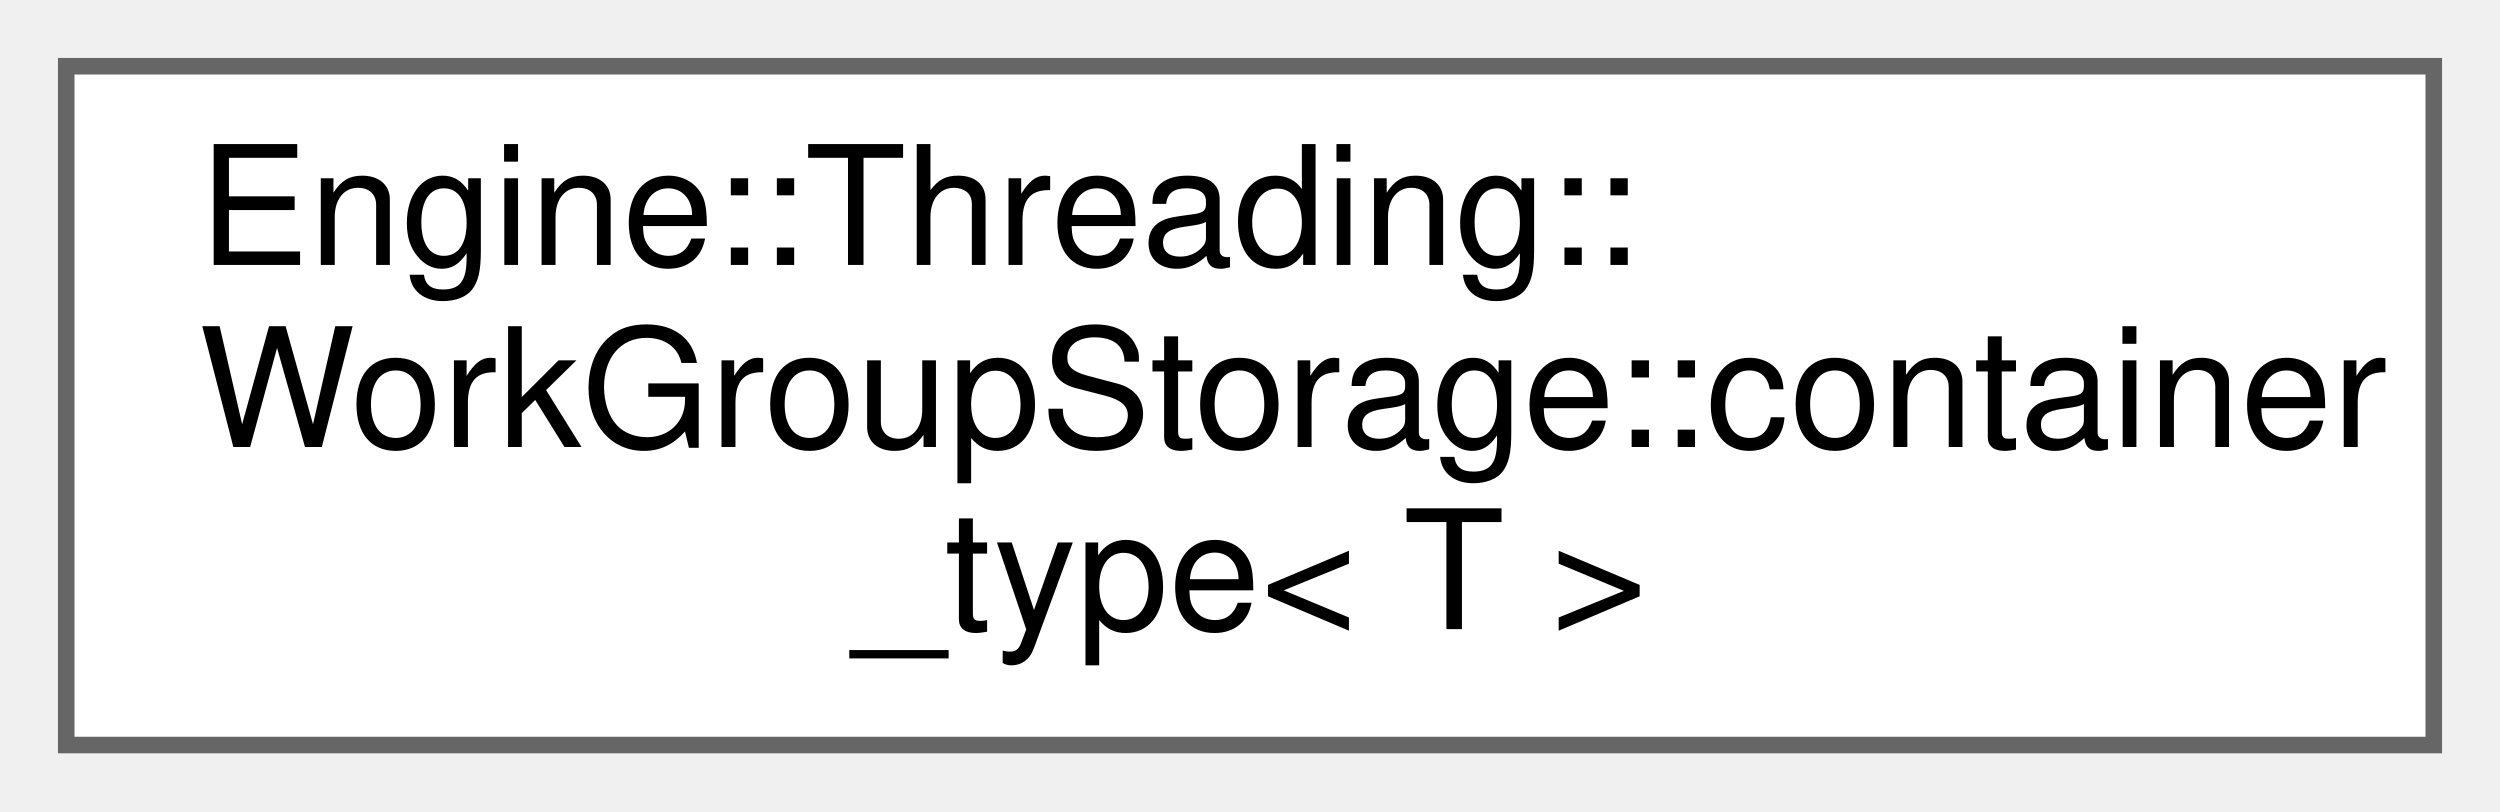
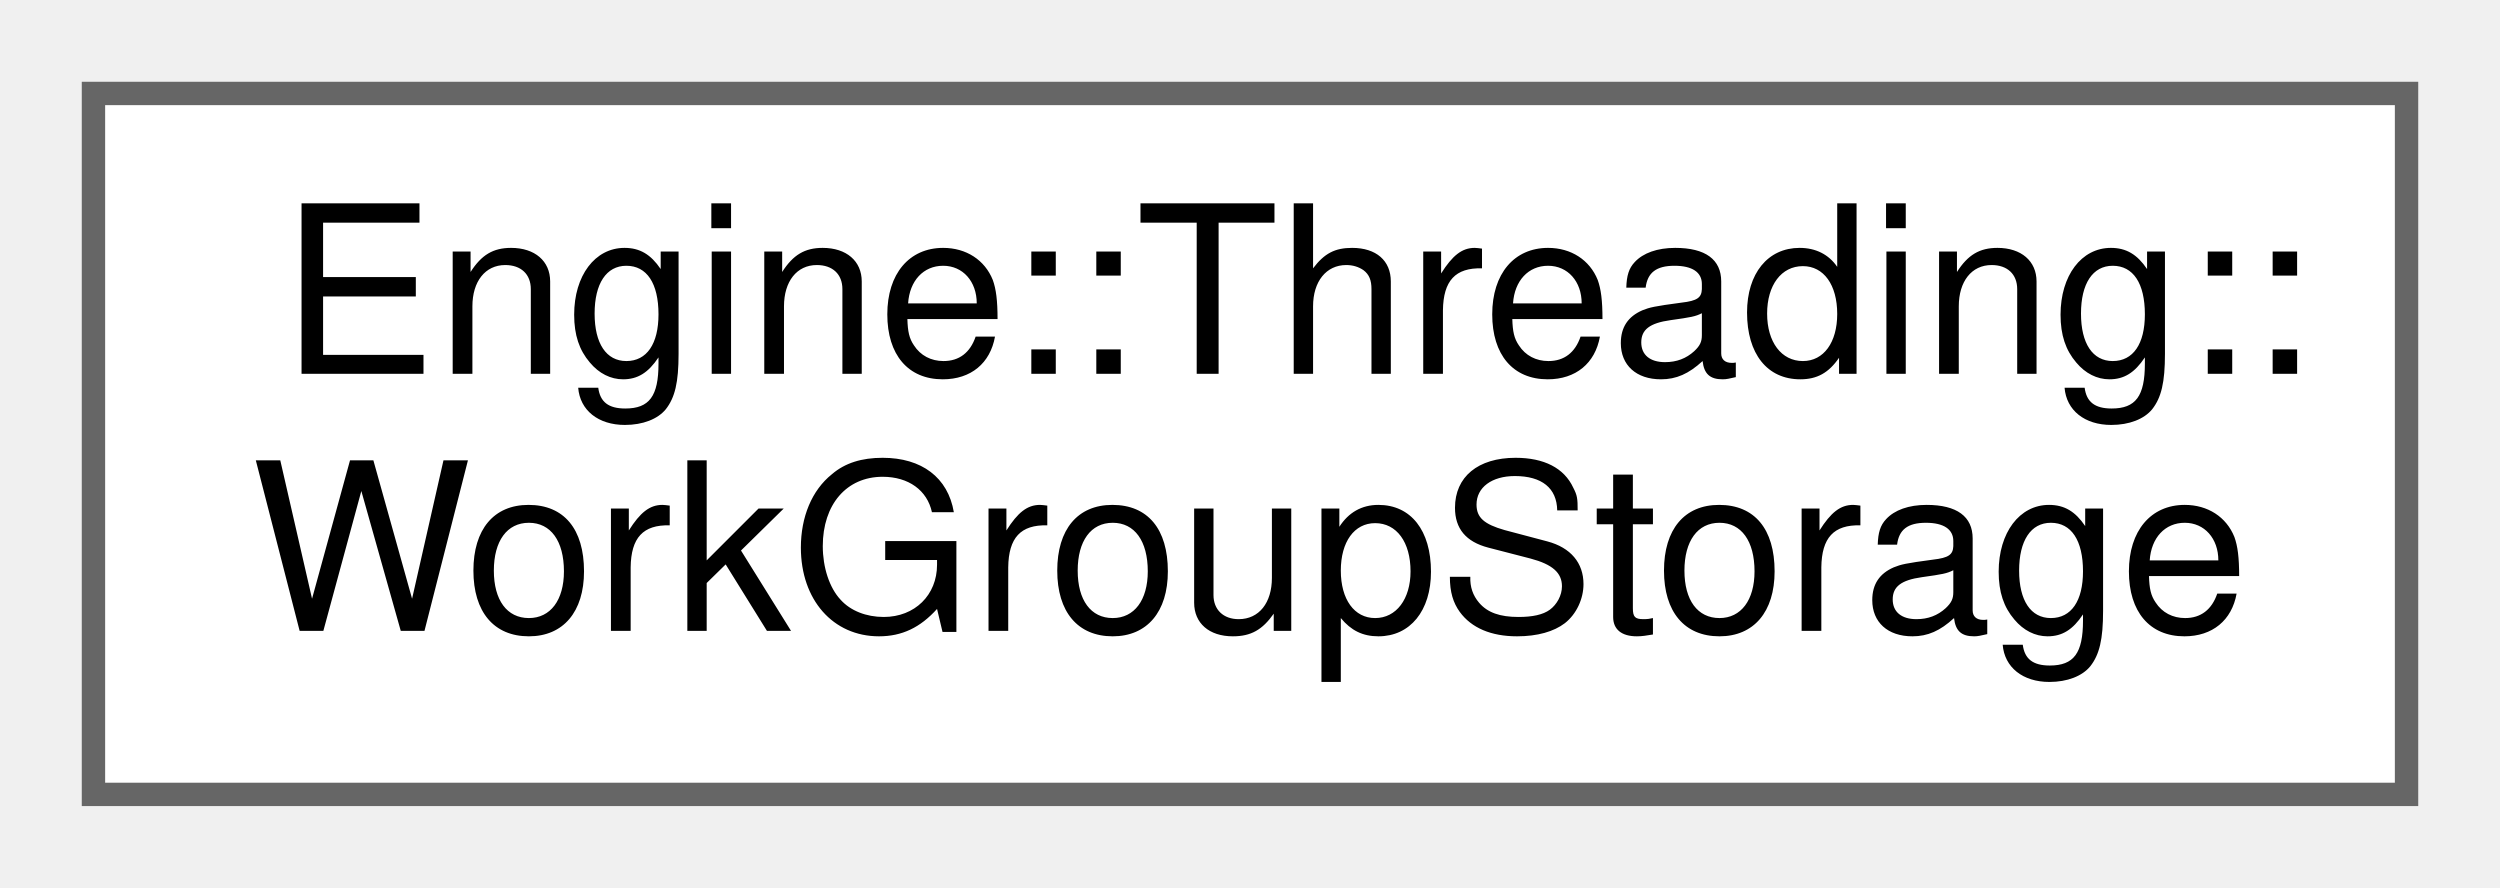
- <svg xmlns="http://www.w3.org/2000/svg" xmlns:xlink="http://www.w3.org/1999/xlink" width="151pt" height="49pt" viewBox="0.00 0.00 151.00 49.00">
-   <g id="graph0" class="graph" transform="scale(1 1) rotate(0) translate(4 45)">
+ <svg xmlns="http://www.w3.org/2000/svg" xmlns:xlink="http://www.w3.org/1999/xlink" width="107pt" height="38pt" viewBox="0.00 0.00 107.00 38.00">
+   <g id="graph0" class="graph" transform="scale(1 1) rotate(0) translate(4 34)">
    <g id="node1" class="node">
      <g id="a_node1">
-         <a xlink:href="struct_engine_1_1_threading_1_1_work_group_storage_1_1container__type.html" target="_top" xlink:title=" ">
-           <polygon fill="white" stroke="#666666" points="143,-41 0,-41 0,0 143,0 143,-41" />
-           <text text-anchor="start" x="8" y="-29" font-family="Helvetica,sans-Serif" font-size="10.00">Engine::Threading::</text>
-           <text text-anchor="start" x="8" y="-18" font-family="Helvetica,sans-Serif" font-size="10.00">WorkGroupStorage::container</text>
-           <text text-anchor="middle" x="71.5" y="-7" font-family="Helvetica,sans-Serif" font-size="10.00">_type&lt; T &gt;</text>
+         <a xlink:href="struct_engine_1_1_threading_1_1_work_group_storage.html" target="_top" xlink:title=" ">
+           <polygon fill="white" stroke="#666666" points="99,-30 0,-30 0,0 99,0 99,-30" />
+           <text text-anchor="start" x="8" y="-18" font-family="Helvetica,sans-Serif" font-size="10.00">Engine::Threading::</text>
+           <text text-anchor="middle" x="49.5" y="-7" font-family="Helvetica,sans-Serif" font-size="10.00">WorkGroupStorage</text>
        </a>
      </g>
    </g>
  </g>
</svg>
